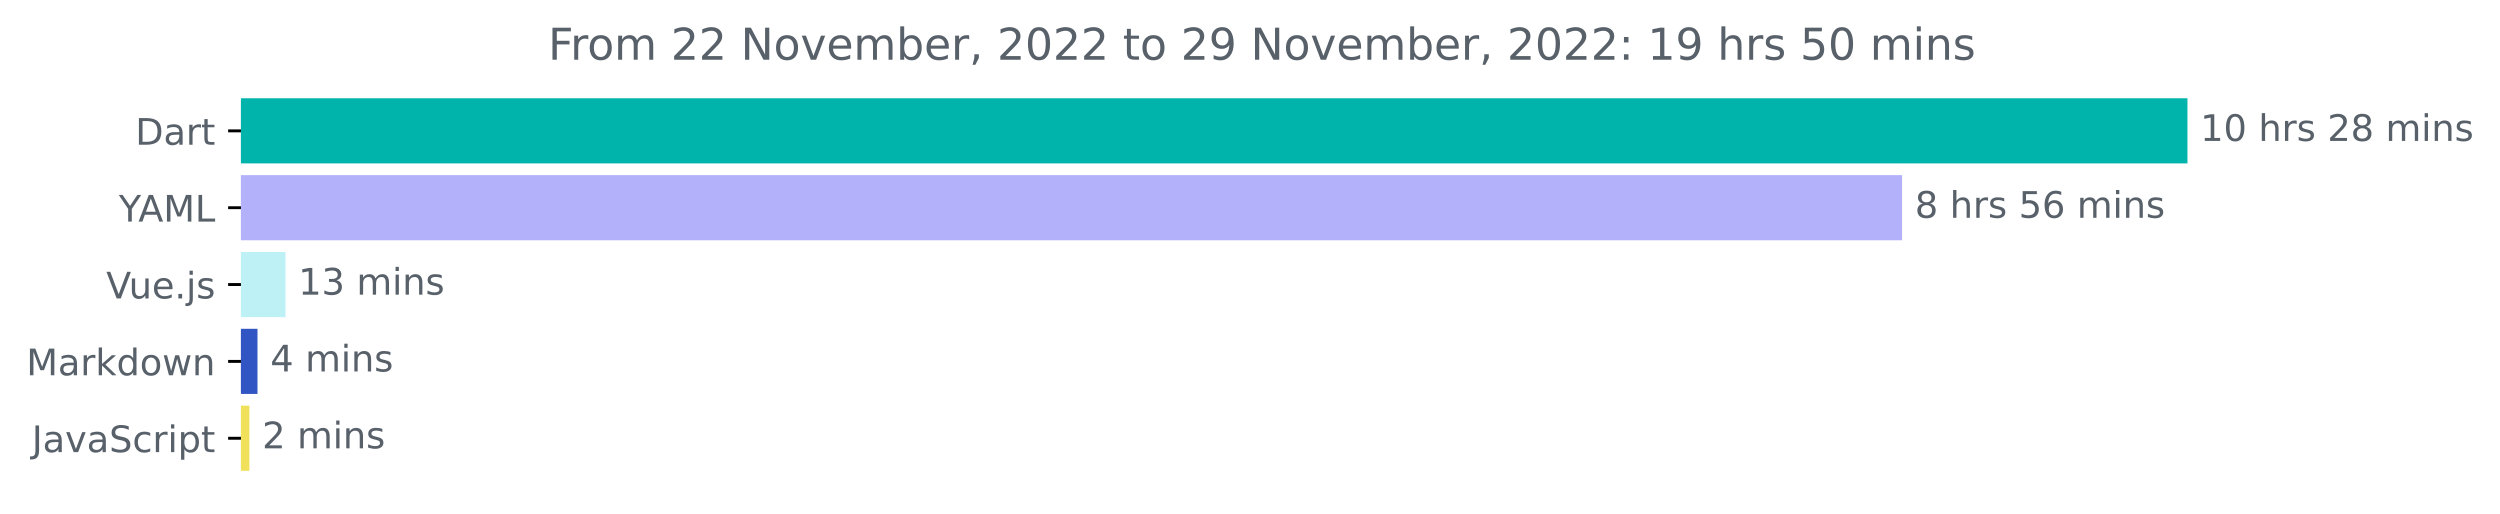
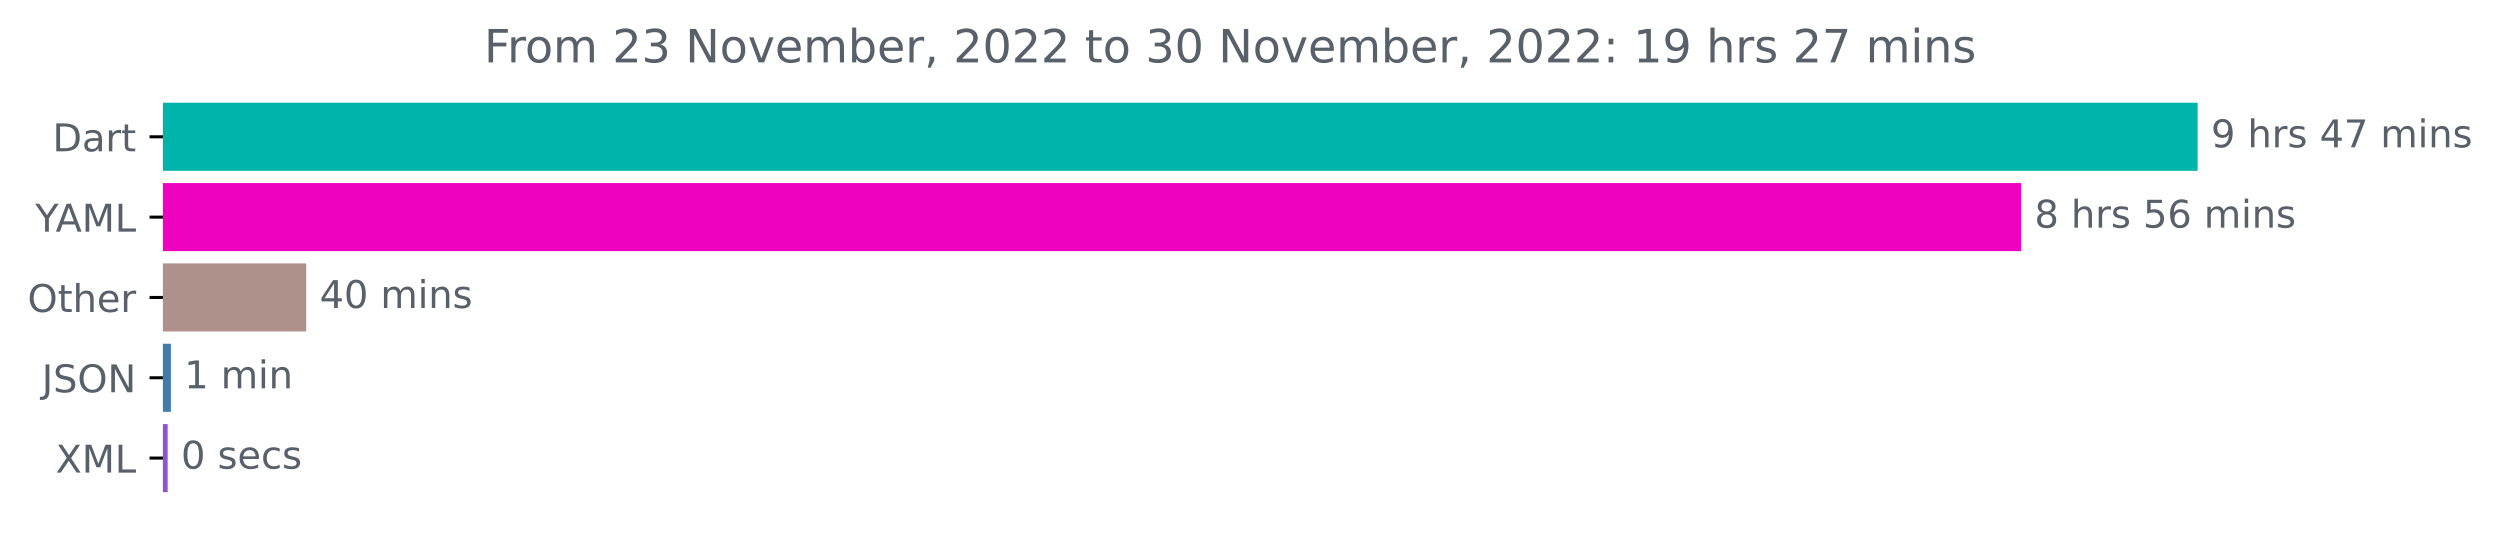
- <svg xmlns="http://www.w3.org/2000/svg" xmlns:xlink="http://www.w3.org/1999/xlink" width="683.177pt" height="140.398pt" viewBox="0 0 683.177 140.398" version="1.1">
+ <svg xmlns="http://www.w3.org/2000/svg" xmlns:xlink="http://www.w3.org/1999/xlink" width="653.568pt" height="140.398pt" viewBox="0 0 653.568 140.398" version="1.1">
  <defs>
    <style type="text/css">*{stroke-linejoin: round; stroke-linecap: butt}</style>
  </defs>
  <g id="figure_1">
    <g id="patch_1">
-       <path d="M 0 140.398  L 683.177 140.398  L 683.177 0  L 0 0  L 0 140.398  z " style="fill: none" />
+       <path d="M 0 140.398  L 653.568 140.398  L 653.568 0  L 0 0  L 0 140.398  z " style="fill: none" />
    </g>
    <g id="axes_1">
      <g id="patch_2">
-         <path d="M 65.841 27.358  L 597.269 27.358  L 597.269 44.158  L 65.841 44.158  z " clip-path="url(#p25f95cdb0e)" style="fill: #00b4ab; stroke: #00b4ab; stroke-linejoin: miter" />
+         <path d="M 42.594 27.358  L 574.022 27.358  L 574.022 44.158  L 42.594 44.158  z " clip-path="url(#p434195a15c)" style="fill: #00b4ab; stroke: #00b4ab; stroke-linejoin: miter" />
      </g>
      <g id="patch_3">
-         <path d="M 65.841 48.358  L 519.281 48.358  L 519.281 65.158  L 65.841 65.158  z " clip-path="url(#p25f95cdb0e)" style="fill: #b2b1fa; stroke: #b2b1fa; stroke-linejoin: miter" />
+         <path d="M 42.594 48.358  L 527.871 48.358  L 527.871 65.158  L 42.594 65.158  z " clip-path="url(#p434195a15c)" style="fill: #ef02bf; stroke: #ef02bf; stroke-linejoin: miter" />
      </g>
      <g id="patch_4">
-         <path d="M 65.841 69.358  L 77.514 69.358  L 77.514 86.158  L 65.841 86.158  z " clip-path="url(#p25f95cdb0e)" style="fill: #bdf1f6; stroke: #bdf1f6; stroke-linejoin: miter" />
+         <path d="M 42.594 69.358  L 79.557 69.358  L 79.557 86.158  L 42.594 86.158  z " clip-path="url(#p434195a15c)" style="fill: #ad918a; stroke: #ad918a; stroke-linejoin: miter" />
      </g>
      <g id="patch_5">
-         <path d="M 65.841 90.358  L 69.866 90.358  L 69.866 107.158  L 65.841 107.158  z " clip-path="url(#p25f95cdb0e)" style="fill: #3255c4; stroke: #3255c4; stroke-linejoin: miter" />
+         <path d="M 42.594 90.358  L 44.178 90.358  L 44.178 107.158  L 42.594 107.158  z " clip-path="url(#p434195a15c)" style="fill: #417cab; stroke: #417cab; stroke-linejoin: miter" />
      </g>
      <g id="patch_6">
-         <path d="M 65.841 111.358  L 67.652 111.358  L 67.652 128.158  L 65.841 128.158  z " clip-path="url(#p25f95cdb0e)" style="fill: #f1e05a; stroke: #f1e05a; stroke-linejoin: miter" />
+         <path d="M 42.594 111.358  L 43.333 111.358  L 43.333 128.158  L 42.594 128.158  z " clip-path="url(#p434195a15c)" style="fill: #8e53d4; stroke: #8e53d4; stroke-linejoin: miter" />
      </g>
      <g id="matplotlib.axis_1" />
      <g id="matplotlib.axis_2">
        <g id="ytick_1">
          <g id="line2d_1">
            <defs>
-               <path id="mb00e8ac17c" d="M 0 0  L -3.5 0  " style="stroke: #000000; stroke-width: 0.8" />
+               <path id="m806d856c7f" d="M 0 0  L -3.5 0  " style="stroke: #000000; stroke-width: 0.8" />
            </defs>
            <g>
-               <use xlink:href="#mb00e8ac17c" x="65.841" y="35.758" style="stroke: #000000; stroke-width: 0.8" />
+               <use xlink:href="#m806d856c7f" x="42.594" y="35.758" style="stroke: #000000; stroke-width: 0.8" />
            </g>
          </g>
          <g id="text_1">
-             <g style="fill: #586069" transform="translate(36.98125 39.55734)scale(0.1 -0.1)">
+             <g style="fill: #586069" transform="translate(13.73438 39.55734)scale(0.1 -0.1)">
              <defs>
                <path id="DejaVuSans-44" d="M 1259 4147  L 1259 519  L 2022 519  Q 2988 519 3436 956  Q 3884 1394 3884 2338  Q 3884 3275 3436 3711  Q 2988 4147 2022 4147  L 1259 4147  z M 628 4666  L 1925 4666  Q 3281 4666 3915 4102  Q 4550 3538 4550 2338  Q 4550 1131 3912 565  Q 3275 0 1925 0  L 628 0  L 628 4666  z " transform="scale(0.015625)" />
                <path id="DejaVuSans-61" d="M 2194 1759  Q 1497 1759 1228 1600  Q 959 1441 959 1056  Q 959 750 1161 570  Q 1363 391 1709 391  Q 2188 391 2477 730  Q 2766 1069 2766 1631  L 2766 1759  L 2194 1759  z M 3341 1997  L 3341 0  L 2766 0  L 2766 531  Q 2569 213 2275 61  Q 1981 -91 1556 -91  Q 1019 -91 701 211  Q 384 513 384 1019  Q 384 1609 779 1909  Q 1175 2209 1959 2209  L 2766 2209  L 2766 2266  Q 2766 2663 2505 2880  Q 2244 3097 1772 3097  Q 1472 3097 1187 3025  Q 903 2953 641 2809  L 641 3341  Q 956 3463 1253 3523  Q 1550 3584 1831 3584  Q 2591 3584 2966 3190  Q 3341 2797 3341 1997  z " transform="scale(0.015625)" />
                <path id="DejaVuSans-72" d="M 2631 2963  Q 2534 3019 2420 3045  Q 2306 3072 2169 3072  Q 1681 3072 1420 2755  Q 1159 2438 1159 1844  L 1159 0  L 581 0  L 581 3500  L 1159 3500  L 1159 2956  Q 1341 3275 1631 3429  Q 1922 3584 2338 3584  Q 2397 3584 2469 3576  Q 2541 3569 2628 3553  L 2631 2963  z " transform="scale(0.015625)" />
                <path id="DejaVuSans-74" d="M 1172 4494  L 1172 3500  L 2356 3500  L 2356 3053  L 1172 3053  L 1172 1153  Q 1172 725 1289 603  Q 1406 481 1766 481  L 2356 481  L 2356 0  L 1766 0  Q 1100 0 847 248  Q 594 497 594 1153  L 594 3053  L 172 3053  L 172 3500  L 594 3500  L 594 4494  L 1172 4494  z " transform="scale(0.015625)" />
              </defs>
              <use xlink:href="#DejaVuSans-44" />
              <use xlink:href="#DejaVuSans-61" x="77.002" />
              <use xlink:href="#DejaVuSans-72" x="138.281" />
              <use xlink:href="#DejaVuSans-74" x="179.395" />
            </g>
          </g>
        </g>
        <g id="ytick_2">
          <g id="line2d_2">
            <g>
-               <use xlink:href="#mb00e8ac17c" x="65.841" y="56.758" style="stroke: #000000; stroke-width: 0.8" />
+               <use xlink:href="#m806d856c7f" x="42.594" y="56.758" style="stroke: #000000; stroke-width: 0.8" />
            </g>
          </g>
          <g id="text_2">
-             <g style="fill: #586069" transform="translate(32.46719 60.55734)scale(0.1 -0.1)">
+             <g style="fill: #586069" transform="translate(9.220312 60.55734)scale(0.1 -0.1)">
              <defs>
                <path id="DejaVuSans-59" d="M -13 4666  L 666 4666  L 1959 2747  L 3244 4666  L 3922 4666  L 2272 2222  L 2272 0  L 1638 0  L 1638 2222  L -13 4666  z " transform="scale(0.015625)" />
                <path id="DejaVuSans-41" d="M 2188 4044  L 1331 1722  L 3047 1722  L 2188 4044  z M 1831 4666  L 2547 4666  L 4325 0  L 3669 0  L 3244 1197  L 1141 1197  L 716 0  L 50 0  L 1831 4666  z " transform="scale(0.015625)" />
                <path id="DejaVuSans-4d" d="M 628 4666  L 1569 4666  L 2759 1491  L 3956 4666  L 4897 4666  L 4897 0  L 4281 0  L 4281 4097  L 3078 897  L 2444 897  L 1241 4097  L 1241 0  L 628 0  L 628 4666  z " transform="scale(0.015625)" />
                <path id="DejaVuSans-4c" d="M 628 4666  L 1259 4666  L 1259 531  L 3531 531  L 3531 0  L 628 0  L 628 4666  z " transform="scale(0.015625)" />
              </defs>
              <use xlink:href="#DejaVuSans-59" />
              <use xlink:href="#DejaVuSans-41" x="53.334" />
              <use xlink:href="#DejaVuSans-4d" x="121.742" />
              <use xlink:href="#DejaVuSans-4c" x="208.021" />
            </g>
          </g>
        </g>
        <g id="ytick_3">
          <g id="line2d_3">
            <g>
-               <use xlink:href="#mb00e8ac17c" x="65.841" y="77.758" style="stroke: #000000; stroke-width: 0.8" />
+               <use xlink:href="#m806d856c7f" x="42.594" y="77.758" style="stroke: #000000; stroke-width: 0.8" />
            </g>
          </g>
          <g id="text_3">
-             <g style="fill: #586069" transform="translate(29.01875 81.55734)scale(0.1 -0.1)">
-               <defs>
-                 <path id="DejaVuSans-56" d="M 1831 0  L 50 4666  L 709 4666  L 2188 738  L 3669 4666  L 4325 4666  L 2547 0  L 1831 0  z " transform="scale(0.015625)" />
-                 <path id="DejaVuSans-75" d="M 544 1381  L 544 3500  L 1119 3500  L 1119 1403  Q 1119 906 1312 657  Q 1506 409 1894 409  Q 2359 409 2629 706  Q 2900 1003 2900 1516  L 2900 3500  L 3475 3500  L 3475 0  L 2900 0  L 2900 538  Q 2691 219 2414 64  Q 2138 -91 1772 -91  Q 1169 -91 856 284  Q 544 659 544 1381  z M 1991 3584  L 1991 3584  z " transform="scale(0.015625)" />
+             <g style="fill: #586069" transform="translate(7.2 81.55734)scale(0.1 -0.1)">
+               <defs>
+                 <path id="DejaVuSans-4f" d="M 2522 4238  Q 1834 4238 1429 3725  Q 1025 3213 1025 2328  Q 1025 1447 1429 934  Q 1834 422 2522 422  Q 3209 422 3611 934  Q 4013 1447 4013 2328  Q 4013 3213 3611 3725  Q 3209 4238 2522 4238  z M 2522 4750  Q 3503 4750 4090 4092  Q 4678 3434 4678 2328  Q 4678 1225 4090 567  Q 3503 -91 2522 -91  Q 1538 -91 948 565  Q 359 1222 359 2328  Q 359 3434 948 4092  Q 1538 4750 2522 4750  z " transform="scale(0.015625)" />
+                 <path id="DejaVuSans-68" d="M 3513 2113  L 3513 0  L 2938 0  L 2938 2094  Q 2938 2591 2744 2837  Q 2550 3084 2163 3084  Q 1697 3084 1428 2787  Q 1159 2491 1159 1978  L 1159 0  L 581 0  L 581 4863  L 1159 4863  L 1159 2956  Q 1366 3272 1645 3428  Q 1925 3584 2291 3584  Q 2894 3584 3203 3211  Q 3513 2838 3513 2113  z " transform="scale(0.015625)" />
                <path id="DejaVuSans-65" d="M 3597 1894  L 3597 1613  L 953 1613  Q 991 1019 1311 708  Q 1631 397 2203 397  Q 2534 397 2845 478  Q 3156 559 3463 722  L 3463 178  Q 3153 47 2828 -22  Q 2503 -91 2169 -91  Q 1331 -91 842 396  Q 353 884 353 1716  Q 353 2575 817 3079  Q 1281 3584 2069 3584  Q 2775 3584 3186 3129  Q 3597 2675 3597 1894  z M 3022 2063  Q 3016 2534 2758 2815  Q 2500 3097 2075 3097  Q 1594 3097 1305 2825  Q 1016 2553 972 2059  L 3022 2063  z " transform="scale(0.015625)" />
-                 <path id="DejaVuSans-2e" d="M 684 794  L 1344 794  L 1344 0  L 684 0  L 684 794  z " transform="scale(0.015625)" />
-                 <path id="DejaVuSans-6a" d="M 603 3500  L 1178 3500  L 1178 -63  Q 1178 -731 923 -1031  Q 669 -1331 103 -1331  L -116 -1331  L -116 -844  L 38 -844  Q 366 -844 484 -692  Q 603 -541 603 -63  L 603 3500  z M 603 4863  L 1178 4863  L 1178 4134  L 603 4134  L 603 4863  z " transform="scale(0.015625)" />
-                 <path id="DejaVuSans-73" d="M 2834 3397  L 2834 2853  Q 2591 2978 2328 3040  Q 2066 3103 1784 3103  Q 1356 3103 1142 2972  Q 928 2841 928 2578  Q 928 2378 1081 2264  Q 1234 2150 1697 2047  L 1894 2003  Q 2506 1872 2764 1633  Q 3022 1394 3022 966  Q 3022 478 2636 193  Q 2250 -91 1575 -91  Q 1294 -91 989 -36  Q 684 19 347 128  L 347 722  Q 666 556 975 473  Q 1284 391 1588 391  Q 1994 391 2212 530  Q 2431 669 2431 922  Q 2431 1156 2273 1281  Q 2116 1406 1581 1522  L 1381 1569  Q 847 1681 609 1914  Q 372 2147 372 2553  Q 372 3047 722 3315  Q 1072 3584 1716 3584  Q 2034 3584 2315 3537  Q 2597 3491 2834 3397  z " transform="scale(0.015625)" />
-               </defs>
-               <use xlink:href="#DejaVuSans-56" />
-               <use xlink:href="#DejaVuSans-75" x="61.658" />
-               <use xlink:href="#DejaVuSans-65" x="125.037" />
-               <use xlink:href="#DejaVuSans-2e" x="186.561" />
-               <use xlink:href="#DejaVuSans-6a" x="218.348" />
-               <use xlink:href="#DejaVuSans-73" x="246.131" />
+               </defs>
+               <use xlink:href="#DejaVuSans-4f" />
+               <use xlink:href="#DejaVuSans-74" x="78.711" />
+               <use xlink:href="#DejaVuSans-68" x="117.92" />
+               <use xlink:href="#DejaVuSans-65" x="181.299" />
+               <use xlink:href="#DejaVuSans-72" x="242.822" />
            </g>
          </g>
        </g>
        <g id="ytick_4">
          <g id="line2d_4">
            <g>
-               <use xlink:href="#mb00e8ac17c" x="65.841" y="98.758" style="stroke: #000000; stroke-width: 0.8" />
+               <use xlink:href="#m806d856c7f" x="42.594" y="98.758" style="stroke: #000000; stroke-width: 0.8" />
            </g>
          </g>
          <g id="text_4">
-             <g style="fill: #586069" transform="translate(7.2 102.5573)scale(0.1 -0.1)">
-               <defs>
-                 <path id="DejaVuSans-6b" d="M 581 4863  L 1159 4863  L 1159 1991  L 2875 3500  L 3609 3500  L 1753 1863  L 3688 0  L 2938 0  L 1159 1709  L 1159 0  L 581 0  L 581 4863  z " transform="scale(0.015625)" />
-                 <path id="DejaVuSans-64" d="M 2906 2969  L 2906 4863  L 3481 4863  L 3481 0  L 2906 0  L 2906 525  Q 2725 213 2448 61  Q 2172 -91 1784 -91  Q 1150 -91 751 415  Q 353 922 353 1747  Q 353 2572 751 3078  Q 1150 3584 1784 3584  Q 2172 3584 2448 3432  Q 2725 3281 2906 2969  z M 947 1747  Q 947 1113 1208 752  Q 1469 391 1925 391  Q 2381 391 2643 752  Q 2906 1113 2906 1747  Q 2906 2381 2643 2742  Q 2381 3103 1925 3103  Q 1469 3103 1208 2742  Q 947 2381 947 1747  z " transform="scale(0.015625)" />
-                 <path id="DejaVuSans-6f" d="M 1959 3097  Q 1497 3097 1228 2736  Q 959 2375 959 1747  Q 959 1119 1226 758  Q 1494 397 1959 397  Q 2419 397 2687 759  Q 2956 1122 2956 1747  Q 2956 2369 2687 2733  Q 2419 3097 1959 3097  z M 1959 3584  Q 2709 3584 3137 3096  Q 3566 2609 3566 1747  Q 3566 888 3137 398  Q 2709 -91 1959 -91  Q 1206 -91 779 398  Q 353 888 353 1747  Q 353 2609 779 3096  Q 1206 3584 1959 3584  z " transform="scale(0.015625)" />
-                 <path id="DejaVuSans-77" d="M 269 3500  L 844 3500  L 1563 769  L 2278 3500  L 2956 3500  L 3675 769  L 4391 3500  L 4966 3500  L 4050 0  L 3372 0  L 2619 2869  L 1863 0  L 1184 0  L 269 3500  z " transform="scale(0.015625)" />
-                 <path id="DejaVuSans-6e" d="M 3513 2113  L 3513 0  L 2938 0  L 2938 2094  Q 2938 2591 2744 2837  Q 2550 3084 2163 3084  Q 1697 3084 1428 2787  Q 1159 2491 1159 1978  L 1159 0  L 581 0  L 581 3500  L 1159 3500  L 1159 2956  Q 1366 3272 1645 3428  Q 1925 3584 2291 3584  Q 2894 3584 3203 3211  Q 3513 2838 3513 2113  z " transform="scale(0.015625)" />
-               </defs>
-               <use xlink:href="#DejaVuSans-4d" />
-               <use xlink:href="#DejaVuSans-61" x="86.279" />
-               <use xlink:href="#DejaVuSans-72" x="147.559" />
-               <use xlink:href="#DejaVuSans-6b" x="188.672" />
-               <use xlink:href="#DejaVuSans-64" x="246.582" />
-               <use xlink:href="#DejaVuSans-6f" x="310.059" />
-               <use xlink:href="#DejaVuSans-77" x="371.24" />
-               <use xlink:href="#DejaVuSans-6e" x="453.027" />
+             <g style="fill: #586069" transform="translate(10.94219 102.5573)scale(0.1 -0.1)">
+               <defs>
+                 <path id="DejaVuSans-4a" d="M 628 4666  L 1259 4666  L 1259 325  Q 1259 -519 939 -900  Q 619 -1281 -91 -1281  L -331 -1281  L -331 -750  L -134 -750  Q 284 -750 456 -515  Q 628 -281 628 325  L 628 4666  z " transform="scale(0.015625)" />
+                 <path id="DejaVuSans-53" d="M 3425 4513  L 3425 3897  Q 3066 4069 2747 4153  Q 2428 4238 2131 4238  Q 1616 4238 1336 4038  Q 1056 3838 1056 3469  Q 1056 3159 1242 3001  Q 1428 2844 1947 2747  L 2328 2669  Q 3034 2534 3370 2195  Q 3706 1856 3706 1288  Q 3706 609 3251 259  Q 2797 -91 1919 -91  Q 1588 -91 1214 -16  Q 841 59 441 206  L 441 856  Q 825 641 1194 531  Q 1563 422 1919 422  Q 2459 422 2753 634  Q 3047 847 3047 1241  Q 3047 1584 2836 1778  Q 2625 1972 2144 2069  L 1759 2144  Q 1053 2284 737 2584  Q 422 2884 422 3419  Q 422 4038 858 4394  Q 1294 4750 2059 4750  Q 2388 4750 2728 4690  Q 3069 4631 3425 4513  z " transform="scale(0.015625)" />
+                 <path id="DejaVuSans-4e" d="M 628 4666  L 1478 4666  L 3547 763  L 3547 4666  L 4159 4666  L 4159 0  L 3309 0  L 1241 3903  L 1241 0  L 628 0  L 628 4666  z " transform="scale(0.015625)" />
+               </defs>
+               <use xlink:href="#DejaVuSans-4a" />
+               <use xlink:href="#DejaVuSans-53" x="29.492" />
+               <use xlink:href="#DejaVuSans-4f" x="92.969" />
+               <use xlink:href="#DejaVuSans-4e" x="171.68" />
            </g>
          </g>
        </g>
        <g id="ytick_5">
          <g id="line2d_5">
            <g>
-               <use xlink:href="#mb00e8ac17c" x="65.841" y="119.758" style="stroke: #000000; stroke-width: 0.8" />
+               <use xlink:href="#m806d856c7f" x="42.594" y="119.758" style="stroke: #000000; stroke-width: 0.8" />
            </g>
          </g>
          <g id="text_5">
-             <g style="fill: #586069" transform="translate(8.710938 123.5573)scale(0.1 -0.1)">
-               <defs>
-                 <path id="DejaVuSans-4a" d="M 628 4666  L 1259 4666  L 1259 325  Q 1259 -519 939 -900  Q 619 -1281 -91 -1281  L -331 -1281  L -331 -750  L -134 -750  Q 284 -750 456 -515  Q 628 -281 628 325  L 628 4666  z " transform="scale(0.015625)" />
-                 <path id="DejaVuSans-76" d="M 191 3500  L 800 3500  L 1894 563  L 2988 3500  L 3597 3500  L 2284 0  L 1503 0  L 191 3500  z " transform="scale(0.015625)" />
-                 <path id="DejaVuSans-53" d="M 3425 4513  L 3425 3897  Q 3066 4069 2747 4153  Q 2428 4238 2131 4238  Q 1616 4238 1336 4038  Q 1056 3838 1056 3469  Q 1056 3159 1242 3001  Q 1428 2844 1947 2747  L 2328 2669  Q 3034 2534 3370 2195  Q 3706 1856 3706 1288  Q 3706 609 3251 259  Q 2797 -91 1919 -91  Q 1588 -91 1214 -16  Q 841 59 441 206  L 441 856  Q 825 641 1194 531  Q 1563 422 1919 422  Q 2459 422 2753 634  Q 3047 847 3047 1241  Q 3047 1584 2836 1778  Q 2625 1972 2144 2069  L 1759 2144  Q 1053 2284 737 2584  Q 422 2884 422 3419  Q 422 4038 858 4394  Q 1294 4750 2059 4750  Q 2388 4750 2728 4690  Q 3069 4631 3425 4513  z " transform="scale(0.015625)" />
-                 <path id="DejaVuSans-63" d="M 3122 3366  L 3122 2828  Q 2878 2963 2633 3030  Q 2388 3097 2138 3097  Q 1578 3097 1268 2742  Q 959 2388 959 1747  Q 959 1106 1268 751  Q 1578 397 2138 397  Q 2388 397 2633 464  Q 2878 531 3122 666  L 3122 134  Q 2881 22 2623 -34  Q 2366 -91 2075 -91  Q 1284 -91 818 406  Q 353 903 353 1747  Q 353 2603 823 3093  Q 1294 3584 2113 3584  Q 2378 3584 2631 3529  Q 2884 3475 3122 3366  z " transform="scale(0.015625)" />
-                 <path id="DejaVuSans-69" d="M 603 3500  L 1178 3500  L 1178 0  L 603 0  L 603 3500  z M 603 4863  L 1178 4863  L 1178 4134  L 603 4134  L 603 4863  z " transform="scale(0.015625)" />
-                 <path id="DejaVuSans-70" d="M 1159 525  L 1159 -1331  L 581 -1331  L 581 3500  L 1159 3500  L 1159 2969  Q 1341 3281 1617 3432  Q 1894 3584 2278 3584  Q 2916 3584 3314 3078  Q 3713 2572 3713 1747  Q 3713 922 3314 415  Q 2916 -91 2278 -91  Q 1894 -91 1617 61  Q 1341 213 1159 525  z M 3116 1747  Q 3116 2381 2855 2742  Q 2594 3103 2138 3103  Q 1681 3103 1420 2742  Q 1159 2381 1159 1747  Q 1159 1113 1420 752  Q 1681 391 2138 391  Q 2594 391 2855 752  Q 3116 1113 3116 1747  z " transform="scale(0.015625)" />
-               </defs>
-               <use xlink:href="#DejaVuSans-4a" />
-               <use xlink:href="#DejaVuSans-61" x="29.492" />
-               <use xlink:href="#DejaVuSans-76" x="90.771" />
-               <use xlink:href="#DejaVuSans-61" x="149.951" />
-               <use xlink:href="#DejaVuSans-53" x="211.23" />
-               <use xlink:href="#DejaVuSans-63" x="274.707" />
-               <use xlink:href="#DejaVuSans-72" x="329.688" />
-               <use xlink:href="#DejaVuSans-69" x="370.801" />
-               <use xlink:href="#DejaVuSans-70" x="398.584" />
-               <use xlink:href="#DejaVuSans-74" x="462.061" />
+             <g style="fill: #586069" transform="translate(14.54375 123.5573)scale(0.1 -0.1)">
+               <defs>
+                 <path id="DejaVuSans-58" d="M 403 4666  L 1081 4666  L 2241 2931  L 3406 4666  L 4084 4666  L 2584 2425  L 4184 0  L 3506 0  L 2194 1984  L 872 0  L 191 0  L 1856 2491  L 403 4666  z " transform="scale(0.015625)" />
+               </defs>
+               <use xlink:href="#DejaVuSans-58" />
+               <use xlink:href="#DejaVuSans-4d" x="68.506" />
+               <use xlink:href="#DejaVuSans-4c" x="154.785" />
            </g>
          </g>
        </g>
      </g>
      <g id="text_6">
-         <g style="fill: #586069" transform="translate(601.2692 38.5175)scale(0.1 -0.1)">
-           <defs>
-             <path id="DejaVuSans-31" d="M 794 531  L 1825 531  L 1825 4091  L 703 3866  L 703 4441  L 1819 4666  L 2450 4666  L 2450 531  L 3481 531  L 3481 0  L 794 0  L 794 531  z " transform="scale(0.015625)" />
-             <path id="DejaVuSans-30" d="M 2034 4250  Q 1547 4250 1301 3770  Q 1056 3291 1056 2328  Q 1056 1369 1301 889  Q 1547 409 2034 409  Q 2525 409 2770 889  Q 3016 1369 3016 2328  Q 3016 3291 2770 3770  Q 2525 4250 2034 4250  z M 2034 4750  Q 2819 4750 3233 4129  Q 3647 3509 3647 2328  Q 3647 1150 3233 529  Q 2819 -91 2034 -91  Q 1250 -91 836 529  Q 422 1150 422 2328  Q 422 3509 836 4129  Q 1250 4750 2034 4750  z " transform="scale(0.015625)" />
+         <g style="fill: #586069" transform="translate(578.0223 38.5175)scale(0.1 -0.1)">
+           <defs>
+             <path id="DejaVuSans-39" d="M 703 97  L 703 672  Q 941 559 1184 500  Q 1428 441 1663 441  Q 2288 441 2617 861  Q 2947 1281 2994 2138  Q 2813 1869 2534 1725  Q 2256 1581 1919 1581  Q 1219 1581 811 2004  Q 403 2428 403 3163  Q 403 3881 828 4315  Q 1253 4750 1959 4750  Q 2769 4750 3195 4129  Q 3622 3509 3622 2328  Q 3622 1225 3098 567  Q 2575 -91 1691 -91  Q 1453 -91 1209 -44  Q 966 3 703 97  z M 1959 2075  Q 2384 2075 2632 2365  Q 2881 2656 2881 3163  Q 2881 3666 2632 3958  Q 2384 4250 1959 4250  Q 1534 4250 1286 3958  Q 1038 3666 1038 3163  Q 1038 2656 1286 2365  Q 1534 2075 1959 2075  z " transform="scale(0.015625)" />
            <path id="DejaVuSans-20" transform="scale(0.015625)" />
-             <path id="DejaVuSans-68" d="M 3513 2113  L 3513 0  L 2938 0  L 2938 2094  Q 2938 2591 2744 2837  Q 2550 3084 2163 3084  Q 1697 3084 1428 2787  Q 1159 2491 1159 1978  L 1159 0  L 581 0  L 581 4863  L 1159 4863  L 1159 2956  Q 1366 3272 1645 3428  Q 1925 3584 2291 3584  Q 2894 3584 3203 3211  Q 3513 2838 3513 2113  z " transform="scale(0.015625)" />
-             <path id="DejaVuSans-32" d="M 1228 531  L 3431 531  L 3431 0  L 469 0  L 469 531  Q 828 903 1448 1529  Q 2069 2156 2228 2338  Q 2531 2678 2651 2914  Q 2772 3150 2772 3378  Q 2772 3750 2511 3984  Q 2250 4219 1831 4219  Q 1534 4219 1204 4116  Q 875 4013 500 3803  L 500 4441  Q 881 4594 1212 4672  Q 1544 4750 1819 4750  Q 2544 4750 2975 4387  Q 3406 4025 3406 3419  Q 3406 3131 3298 2873  Q 3191 2616 2906 2266  Q 2828 2175 2409 1742  Q 1991 1309 1228 531  z " transform="scale(0.015625)" />
+             <path id="DejaVuSans-73" d="M 2834 3397  L 2834 2853  Q 2591 2978 2328 3040  Q 2066 3103 1784 3103  Q 1356 3103 1142 2972  Q 928 2841 928 2578  Q 928 2378 1081 2264  Q 1234 2150 1697 2047  L 1894 2003  Q 2506 1872 2764 1633  Q 3022 1394 3022 966  Q 3022 478 2636 193  Q 2250 -91 1575 -91  Q 1294 -91 989 -36  Q 684 19 347 128  L 347 722  Q 666 556 975 473  Q 1284 391 1588 391  Q 1994 391 2212 530  Q 2431 669 2431 922  Q 2431 1156 2273 1281  Q 2116 1406 1581 1522  L 1381 1569  Q 847 1681 609 1914  Q 372 2147 372 2553  Q 372 3047 722 3315  Q 1072 3584 1716 3584  Q 2034 3584 2315 3537  Q 2597 3491 2834 3397  z " transform="scale(0.015625)" />
+             <path id="DejaVuSans-34" d="M 2419 4116  L 825 1625  L 2419 1625  L 2419 4116  z M 2253 4666  L 3047 4666  L 3047 1625  L 3713 1625  L 3713 1100  L 3047 1100  L 3047 0  L 2419 0  L 2419 1100  L 313 1100  L 313 1709  L 2253 4666  z " transform="scale(0.015625)" />
+             <path id="DejaVuSans-37" d="M 525 4666  L 3525 4666  L 3525 4397  L 1831 0  L 1172 0  L 2766 4134  L 525 4134  L 525 4666  z " transform="scale(0.015625)" />
+             <path id="DejaVuSans-6d" d="M 3328 2828  Q 3544 3216 3844 3400  Q 4144 3584 4550 3584  Q 5097 3584 5394 3201  Q 5691 2819 5691 2113  L 5691 0  L 5113 0  L 5113 2094  Q 5113 2597 4934 2840  Q 4756 3084 4391 3084  Q 3944 3084 3684 2787  Q 3425 2491 3425 1978  L 3425 0  L 2847 0  L 2847 2094  Q 2847 2600 2669 2842  Q 2491 3084 2119 3084  Q 1678 3084 1418 2786  Q 1159 2488 1159 1978  L 1159 0  L 581 0  L 581 3500  L 1159 3500  L 1159 2956  Q 1356 3278 1631 3431  Q 1906 3584 2284 3584  Q 2666 3584 2933 3390  Q 3200 3197 3328 2828  z " transform="scale(0.015625)" />
+             <path id="DejaVuSans-69" d="M 603 3500  L 1178 3500  L 1178 0  L 603 0  L 603 3500  z M 603 4863  L 1178 4863  L 1178 4134  L 603 4134  L 603 4863  z " transform="scale(0.015625)" />
+             <path id="DejaVuSans-6e" d="M 3513 2113  L 3513 0  L 2938 0  L 2938 2094  Q 2938 2591 2744 2837  Q 2550 3084 2163 3084  Q 1697 3084 1428 2787  Q 1159 2491 1159 1978  L 1159 0  L 581 0  L 581 3500  L 1159 3500  L 1159 2956  Q 1366 3272 1645 3428  Q 1925 3584 2291 3584  Q 2894 3584 3203 3211  Q 3513 2838 3513 2113  z " transform="scale(0.015625)" />
+           </defs>
+           <use xlink:href="#DejaVuSans-39" />
+           <use xlink:href="#DejaVuSans-20" x="63.623" />
+           <use xlink:href="#DejaVuSans-68" x="95.41" />
+           <use xlink:href="#DejaVuSans-72" x="158.789" />
+           <use xlink:href="#DejaVuSans-73" x="199.902" />
+           <use xlink:href="#DejaVuSans-20" x="252.002" />
+           <use xlink:href="#DejaVuSans-34" x="283.789" />
+           <use xlink:href="#DejaVuSans-37" x="347.412" />
+           <use xlink:href="#DejaVuSans-20" x="411.035" />
+           <use xlink:href="#DejaVuSans-6d" x="442.822" />
+           <use xlink:href="#DejaVuSans-69" x="540.234" />
+           <use xlink:href="#DejaVuSans-6e" x="568.018" />
+           <use xlink:href="#DejaVuSans-73" x="631.396" />
+         </g>
+       </g>
+       <g id="text_7">
+         <g style="fill: #586069" transform="translate(531.8708 59.5175)scale(0.1 -0.1)">
+           <defs>
            <path id="DejaVuSans-38" d="M 2034 2216  Q 1584 2216 1326 1975  Q 1069 1734 1069 1313  Q 1069 891 1326 650  Q 1584 409 2034 409  Q 2484 409 2743 651  Q 3003 894 3003 1313  Q 3003 1734 2745 1975  Q 2488 2216 2034 2216  z M 1403 2484  Q 997 2584 770 2862  Q 544 3141 544 3541  Q 544 4100 942 4425  Q 1341 4750 2034 4750  Q 2731 4750 3128 4425  Q 3525 4100 3525 3541  Q 3525 3141 3298 2862  Q 3072 2584 2669 2484  Q 3125 2378 3379 2068  Q 3634 1759 3634 1313  Q 3634 634 3220 271  Q 2806 -91 2034 -91  Q 1263 -91 848 271  Q 434 634 434 1313  Q 434 1759 690 2068  Q 947 2378 1403 2484  z M 1172 3481  Q 1172 3119 1398 2916  Q 1625 2713 2034 2713  Q 2441 2713 2670 2916  Q 2900 3119 2900 3481  Q 2900 3844 2670 4047  Q 2441 4250 2034 4250  Q 1625 4250 1398 4047  Q 1172 3844 1172 3481  z " transform="scale(0.015625)" />
-             <path id="DejaVuSans-6d" d="M 3328 2828  Q 3544 3216 3844 3400  Q 4144 3584 4550 3584  Q 5097 3584 5394 3201  Q 5691 2819 5691 2113  L 5691 0  L 5113 0  L 5113 2094  Q 5113 2597 4934 2840  Q 4756 3084 4391 3084  Q 3944 3084 3684 2787  Q 3425 2491 3425 1978  L 3425 0  L 2847 0  L 2847 2094  Q 2847 2600 2669 2842  Q 2491 3084 2119 3084  Q 1678 3084 1418 2786  Q 1159 2488 1159 1978  L 1159 0  L 581 0  L 581 3500  L 1159 3500  L 1159 2956  Q 1356 3278 1631 3431  Q 1906 3584 2284 3584  Q 2666 3584 2933 3390  Q 3200 3197 3328 2828  z " transform="scale(0.015625)" />
-           </defs>
-           <use xlink:href="#DejaVuSans-31" />
-           <use xlink:href="#DejaVuSans-30" x="63.623" />
-           <use xlink:href="#DejaVuSans-20" x="127.246" />
-           <use xlink:href="#DejaVuSans-68" x="159.033" />
-           <use xlink:href="#DejaVuSans-72" x="222.412" />
-           <use xlink:href="#DejaVuSans-73" x="263.525" />
-           <use xlink:href="#DejaVuSans-20" x="315.625" />
-           <use xlink:href="#DejaVuSans-32" x="347.412" />
-           <use xlink:href="#DejaVuSans-38" x="411.035" />
-           <use xlink:href="#DejaVuSans-20" x="474.658" />
-           <use xlink:href="#DejaVuSans-6d" x="506.445" />
-           <use xlink:href="#DejaVuSans-69" x="603.857" />
-           <use xlink:href="#DejaVuSans-6e" x="631.641" />
-           <use xlink:href="#DejaVuSans-73" x="695.02" />
-         </g>
-       </g>
-       <g id="text_7">
-         <g style="fill: #586069" transform="translate(523.2807 59.5175)scale(0.1 -0.1)">
-           <defs>
            <path id="DejaVuSans-35" d="M 691 4666  L 3169 4666  L 3169 4134  L 1269 4134  L 1269 2991  Q 1406 3038 1543 3061  Q 1681 3084 1819 3084  Q 2600 3084 3056 2656  Q 3513 2228 3513 1497  Q 3513 744 3044 326  Q 2575 -91 1722 -91  Q 1428 -91 1123 -41  Q 819 9 494 109  L 494 744  Q 775 591 1075 516  Q 1375 441 1709 441  Q 2250 441 2565 725  Q 2881 1009 2881 1497  Q 2881 1984 2565 2268  Q 2250 2553 1709 2553  Q 1456 2553 1204 2497  Q 953 2441 691 2322  L 691 4666  z " transform="scale(0.015625)" />
            <path id="DejaVuSans-36" d="M 2113 2584  Q 1688 2584 1439 2293  Q 1191 2003 1191 1497  Q 1191 994 1439 701  Q 1688 409 2113 409  Q 2538 409 2786 701  Q 3034 994 3034 1497  Q 3034 2003 2786 2293  Q 2538 2584 2113 2584  z M 3366 4563  L 3366 3988  Q 3128 4100 2886 4159  Q 2644 4219 2406 4219  Q 1781 4219 1451 3797  Q 1122 3375 1075 2522  Q 1259 2794 1537 2939  Q 1816 3084 2150 3084  Q 2853 3084 3261 2657  Q 3669 2231 3669 1497  Q 3669 778 3244 343  Q 2819 -91 2113 -91  Q 1303 -91 875 529  Q 447 1150 447 2328  Q 447 3434 972 4092  Q 1497 4750 2381 4750  Q 2619 4750 2861 4703  Q 3103 4656 3366 4563  z " transform="scale(0.015625)" />
          </defs>
          <use xlink:href="#DejaVuSans-38" />
          <use xlink:href="#DejaVuSans-20" x="63.623" />
          <use xlink:href="#DejaVuSans-68" x="95.41" />
          <use xlink:href="#DejaVuSans-72" x="158.789" />
          <use xlink:href="#DejaVuSans-73" x="199.902" />
          <use xlink:href="#DejaVuSans-20" x="252.002" />
          <use xlink:href="#DejaVuSans-35" x="283.789" />
          <use xlink:href="#DejaVuSans-36" x="347.412" />
          <use xlink:href="#DejaVuSans-20" x="411.035" />
          <use xlink:href="#DejaVuSans-6d" x="442.822" />
          <use xlink:href="#DejaVuSans-69" x="540.234" />
          <use xlink:href="#DejaVuSans-6e" x="568.018" />
          <use xlink:href="#DejaVuSans-73" x="631.396" />
        </g>
      </g>
      <g id="text_8">
-         <g style="fill: #586069" transform="translate(81.51374 80.5175)scale(0.1 -0.1)">
-           <defs>
-             <path id="DejaVuSans-33" d="M 2597 2516  Q 3050 2419 3304 2112  Q 3559 1806 3559 1356  Q 3559 666 3084 287  Q 2609 -91 1734 -91  Q 1441 -91 1130 -33  Q 819 25 488 141  L 488 750  Q 750 597 1062 519  Q 1375 441 1716 441  Q 2309 441 2620 675  Q 2931 909 2931 1356  Q 2931 1769 2642 2001  Q 2353 2234 1838 2234  L 1294 2234  L 1294 2753  L 1863 2753  Q 2328 2753 2575 2939  Q 2822 3125 2822 3475  Q 2822 3834 2567 4026  Q 2313 4219 1838 4219  Q 1578 4219 1281 4162  Q 984 4106 628 3988  L 628 4550  Q 988 4650 1302 4700  Q 1616 4750 1894 4750  Q 2613 4750 3031 4423  Q 3450 4097 3450 3541  Q 3450 3153 3228 2886  Q 3006 2619 2597 2516  z " transform="scale(0.015625)" />
-           </defs>
-           <use xlink:href="#DejaVuSans-31" />
-           <use xlink:href="#DejaVuSans-33" x="63.623" />
+         <g style="fill: #586069" transform="translate(83.55718 80.5175)scale(0.1 -0.1)">
+           <defs>
+             <path id="DejaVuSans-30" d="M 2034 4250  Q 1547 4250 1301 3770  Q 1056 3291 1056 2328  Q 1056 1369 1301 889  Q 1547 409 2034 409  Q 2525 409 2770 889  Q 3016 1369 3016 2328  Q 3016 3291 2770 3770  Q 2525 4250 2034 4250  z M 2034 4750  Q 2819 4750 3233 4129  Q 3647 3509 3647 2328  Q 3647 1150 3233 529  Q 2819 -91 2034 -91  Q 1250 -91 836 529  Q 422 1150 422 2328  Q 422 3509 836 4129  Q 1250 4750 2034 4750  z " transform="scale(0.015625)" />
+           </defs>
+           <use xlink:href="#DejaVuSans-34" />
+           <use xlink:href="#DejaVuSans-30" x="63.623" />
          <use xlink:href="#DejaVuSans-20" x="127.246" />
          <use xlink:href="#DejaVuSans-6d" x="159.033" />
          <use xlink:href="#DejaVuSans-69" x="256.445" />
          <use xlink:href="#DejaVuSans-6e" x="284.229" />
          <use xlink:href="#DejaVuSans-73" x="347.607" />
        </g>
      </g>
      <g id="text_9">
-         <g style="fill: #586069" transform="translate(73.86584 101.5175)scale(0.1 -0.1)">
-           <defs>
-             <path id="DejaVuSans-34" d="M 2419 4116  L 825 1625  L 2419 1625  L 2419 4116  z M 2253 4666  L 3047 4666  L 3047 1625  L 3713 1625  L 3713 1100  L 3047 1100  L 3047 0  L 2419 0  L 2419 1100  L 313 1100  L 313 1709  L 2253 4666  z " transform="scale(0.015625)" />
-           </defs>
-           <use xlink:href="#DejaVuSans-34" />
+         <g style="fill: #586069" transform="translate(48.1779 101.5175)scale(0.1 -0.1)">
+           <defs>
+             <path id="DejaVuSans-31" d="M 794 531  L 1825 531  L 1825 4091  L 703 3866  L 703 4441  L 1819 4666  L 2450 4666  L 2450 531  L 3481 531  L 3481 0  L 794 0  L 794 531  z " transform="scale(0.015625)" />
+           </defs>
+           <use xlink:href="#DejaVuSans-31" />
          <use xlink:href="#DejaVuSans-20" x="63.623" />
          <use xlink:href="#DejaVuSans-6d" x="95.41" />
          <use xlink:href="#DejaVuSans-69" x="192.822" />
          <use xlink:href="#DejaVuSans-6e" x="220.605" />
-           <use xlink:href="#DejaVuSans-73" x="283.984" />
        </g>
      </g>
      <g id="text_10">
-         <g style="fill: #586069" transform="translate(71.65197 122.5175)scale(0.1 -0.1)">
-           <use xlink:href="#DejaVuSans-32" />
-           <use xlink:href="#DejaVuSans-20" x="63.623" />
-           <use xlink:href="#DejaVuSans-6d" x="95.41" />
-           <use xlink:href="#DejaVuSans-69" x="192.822" />
-           <use xlink:href="#DejaVuSans-6e" x="220.605" />
-           <use xlink:href="#DejaVuSans-73" x="283.984" />
+         <g style="fill: #586069" transform="translate(47.33302 122.5175)scale(0.1 -0.1)">
+           <defs>
+             <path id="DejaVuSans-63" d="M 3122 3366  L 3122 2828  Q 2878 2963 2633 3030  Q 2388 3097 2138 3097  Q 1578 3097 1268 2742  Q 959 2388 959 1747  Q 959 1106 1268 751  Q 1578 397 2138 397  Q 2388 397 2633 464  Q 2878 531 3122 666  L 3122 134  Q 2881 22 2623 -34  Q 2366 -91 2075 -91  Q 1284 -91 818 406  Q 353 903 353 1747  Q 353 2603 823 3093  Q 1294 3584 2113 3584  Q 2378 3584 2631 3529  Q 2884 3475 3122 3366  z " transform="scale(0.015625)" />
+           </defs>
+           <use xlink:href="#DejaVuSans-30" />
+           <use xlink:href="#DejaVuSans-20" x="63.623" />
+           <use xlink:href="#DejaVuSans-73" x="95.41" />
+           <use xlink:href="#DejaVuSans-65" x="147.51" />
+           <use xlink:href="#DejaVuSans-63" x="209.033" />
+           <use xlink:href="#DejaVuSans-73" x="264.014" />
        </g>
      </g>
      <g id="text_11">
-         <g style="fill: #586069" transform="translate(149.7994 16.31812)scale(0.12 -0.12)">
+         <g style="fill: #586069" transform="translate(126.5525 16.31812)scale(0.12 -0.12)">
          <defs>
            <path id="DejaVuSans-46" d="M 628 4666  L 3309 4666  L 3309 4134  L 1259 4134  L 1259 2759  L 3109 2759  L 3109 2228  L 1259 2228  L 1259 0  L 628 0  L 628 4666  z " transform="scale(0.015625)" />
-             <path id="DejaVuSans-4e" d="M 628 4666  L 1478 4666  L 3547 763  L 3547 4666  L 4159 4666  L 4159 0  L 3309 0  L 1241 3903  L 1241 0  L 628 0  L 628 4666  z " transform="scale(0.015625)" />
+             <path id="DejaVuSans-6f" d="M 1959 3097  Q 1497 3097 1228 2736  Q 959 2375 959 1747  Q 959 1119 1226 758  Q 1494 397 1959 397  Q 2419 397 2687 759  Q 2956 1122 2956 1747  Q 2956 2369 2687 2733  Q 2419 3097 1959 3097  z M 1959 3584  Q 2709 3584 3137 3096  Q 3566 2609 3566 1747  Q 3566 888 3137 398  Q 2709 -91 1959 -91  Q 1206 -91 779 398  Q 353 888 353 1747  Q 353 2609 779 3096  Q 1206 3584 1959 3584  z " transform="scale(0.015625)" />
+             <path id="DejaVuSans-32" d="M 1228 531  L 3431 531  L 3431 0  L 469 0  L 469 531  Q 828 903 1448 1529  Q 2069 2156 2228 2338  Q 2531 2678 2651 2914  Q 2772 3150 2772 3378  Q 2772 3750 2511 3984  Q 2250 4219 1831 4219  Q 1534 4219 1204 4116  Q 875 4013 500 3803  L 500 4441  Q 881 4594 1212 4672  Q 1544 4750 1819 4750  Q 2544 4750 2975 4387  Q 3406 4025 3406 3419  Q 3406 3131 3298 2873  Q 3191 2616 2906 2266  Q 2828 2175 2409 1742  Q 1991 1309 1228 531  z " transform="scale(0.015625)" />
+             <path id="DejaVuSans-33" d="M 2597 2516  Q 3050 2419 3304 2112  Q 3559 1806 3559 1356  Q 3559 666 3084 287  Q 2609 -91 1734 -91  Q 1441 -91 1130 -33  Q 819 25 488 141  L 488 750  Q 750 597 1062 519  Q 1375 441 1716 441  Q 2309 441 2620 675  Q 2931 909 2931 1356  Q 2931 1769 2642 2001  Q 2353 2234 1838 2234  L 1294 2234  L 1294 2753  L 1863 2753  Q 2328 2753 2575 2939  Q 2822 3125 2822 3475  Q 2822 3834 2567 4026  Q 2313 4219 1838 4219  Q 1578 4219 1281 4162  Q 984 4106 628 3988  L 628 4550  Q 988 4650 1302 4700  Q 1616 4750 1894 4750  Q 2613 4750 3031 4423  Q 3450 4097 3450 3541  Q 3450 3153 3228 2886  Q 3006 2619 2597 2516  z " transform="scale(0.015625)" />
+             <path id="DejaVuSans-76" d="M 191 3500  L 800 3500  L 1894 563  L 2988 3500  L 3597 3500  L 2284 0  L 1503 0  L 191 3500  z " transform="scale(0.015625)" />
            <path id="DejaVuSans-62" d="M 3116 1747  Q 3116 2381 2855 2742  Q 2594 3103 2138 3103  Q 1681 3103 1420 2742  Q 1159 2381 1159 1747  Q 1159 1113 1420 752  Q 1681 391 2138 391  Q 2594 391 2855 752  Q 3116 1113 3116 1747  z M 1159 2969  Q 1341 3281 1617 3432  Q 1894 3584 2278 3584  Q 2916 3584 3314 3078  Q 3713 2572 3713 1747  Q 3713 922 3314 415  Q 2916 -91 2278 -91  Q 1894 -91 1617 61  Q 1341 213 1159 525  L 1159 0  L 581 0  L 581 4863  L 1159 4863  L 1159 2969  z " transform="scale(0.015625)" />
            <path id="DejaVuSans-2c" d="M 750 794  L 1409 794  L 1409 256  L 897 -744  L 494 -744  L 750 256  L 750 794  z " transform="scale(0.015625)" />
-             <path id="DejaVuSans-39" d="M 703 97  L 703 672  Q 941 559 1184 500  Q 1428 441 1663 441  Q 2288 441 2617 861  Q 2947 1281 2994 2138  Q 2813 1869 2534 1725  Q 2256 1581 1919 1581  Q 1219 1581 811 2004  Q 403 2428 403 3163  Q 403 3881 828 4315  Q 1253 4750 1959 4750  Q 2769 4750 3195 4129  Q 3622 3509 3622 2328  Q 3622 1225 3098 567  Q 2575 -91 1691 -91  Q 1453 -91 1209 -44  Q 966 3 703 97  z M 1959 2075  Q 2384 2075 2632 2365  Q 2881 2656 2881 3163  Q 2881 3666 2632 3958  Q 2384 4250 1959 4250  Q 1534 4250 1286 3958  Q 1038 3666 1038 3163  Q 1038 2656 1286 2365  Q 1534 2075 1959 2075  z " transform="scale(0.015625)" />
            <path id="DejaVuSans-3a" d="M 750 794  L 1409 794  L 1409 0  L 750 0  L 750 794  z M 750 3309  L 1409 3309  L 1409 2516  L 750 2516  L 750 3309  z " transform="scale(0.015625)" />
          </defs>
          <use xlink:href="#DejaVuSans-46" />
          <use xlink:href="#DejaVuSans-72" x="50.27" />
          <use xlink:href="#DejaVuSans-6f" x="89.133" />
          <use xlink:href="#DejaVuSans-6d" x="150.314" />
          <use xlink:href="#DejaVuSans-20" x="247.727" />
          <use xlink:href="#DejaVuSans-32" x="279.514" />
-           <use xlink:href="#DejaVuSans-32" x="343.137" />
+           <use xlink:href="#DejaVuSans-33" x="343.137" />
          <use xlink:href="#DejaVuSans-20" x="406.76" />
          <use xlink:href="#DejaVuSans-4e" x="438.547" />
          <use xlink:href="#DejaVuSans-6f" x="513.352" />
          <use xlink:href="#DejaVuSans-76" x="574.533" />
          <use xlink:href="#DejaVuSans-65" x="633.713" />
          <use xlink:href="#DejaVuSans-6d" x="695.236" />
          <use xlink:href="#DejaVuSans-62" x="792.648" />
          <use xlink:href="#DejaVuSans-65" x="856.125" />
          <use xlink:href="#DejaVuSans-72" x="917.648" />
          <use xlink:href="#DejaVuSans-2c" x="958.762" />
          <use xlink:href="#DejaVuSans-20" x="990.549" />
          <use xlink:href="#DejaVuSans-32" x="1022.336" />
          <use xlink:href="#DejaVuSans-30" x="1085.959" />
          <use xlink:href="#DejaVuSans-32" x="1149.582" />
          <use xlink:href="#DejaVuSans-32" x="1213.205" />
          <use xlink:href="#DejaVuSans-20" x="1276.828" />
          <use xlink:href="#DejaVuSans-74" x="1308.615" />
          <use xlink:href="#DejaVuSans-6f" x="1347.824" />
          <use xlink:href="#DejaVuSans-20" x="1409.006" />
-           <use xlink:href="#DejaVuSans-32" x="1440.793" />
-           <use xlink:href="#DejaVuSans-39" x="1504.416" />
+           <use xlink:href="#DejaVuSans-33" x="1440.793" />
+           <use xlink:href="#DejaVuSans-30" x="1504.416" />
          <use xlink:href="#DejaVuSans-20" x="1568.039" />
          <use xlink:href="#DejaVuSans-4e" x="1599.826" />
          <use xlink:href="#DejaVuSans-6f" x="1674.631" />
          <use xlink:href="#DejaVuSans-76" x="1735.812" />
          <use xlink:href="#DejaVuSans-65" x="1794.992" />
          <use xlink:href="#DejaVuSans-6d" x="1856.516" />
          <use xlink:href="#DejaVuSans-62" x="1953.928" />
          <use xlink:href="#DejaVuSans-65" x="2017.404" />
          <use xlink:href="#DejaVuSans-72" x="2078.928" />
          <use xlink:href="#DejaVuSans-2c" x="2120.041" />
          <use xlink:href="#DejaVuSans-20" x="2151.828" />
          <use xlink:href="#DejaVuSans-32" x="2183.615" />
          <use xlink:href="#DejaVuSans-30" x="2247.238" />
          <use xlink:href="#DejaVuSans-32" x="2310.861" />
          <use xlink:href="#DejaVuSans-32" x="2374.484" />
          <use xlink:href="#DejaVuSans-3a" x="2438.107" />
          <use xlink:href="#DejaVuSans-20" x="2471.799" />
          <use xlink:href="#DejaVuSans-31" x="2503.586" />
          <use xlink:href="#DejaVuSans-39" x="2567.209" />
          <use xlink:href="#DejaVuSans-20" x="2630.832" />
          <use xlink:href="#DejaVuSans-68" x="2662.619" />
          <use xlink:href="#DejaVuSans-72" x="2725.998" />
          <use xlink:href="#DejaVuSans-73" x="2767.111" />
          <use xlink:href="#DejaVuSans-20" x="2819.211" />
-           <use xlink:href="#DejaVuSans-35" x="2850.998" />
-           <use xlink:href="#DejaVuSans-30" x="2914.621" />
+           <use xlink:href="#DejaVuSans-32" x="2850.998" />
+           <use xlink:href="#DejaVuSans-37" x="2914.621" />
          <use xlink:href="#DejaVuSans-20" x="2978.244" />
          <use xlink:href="#DejaVuSans-6d" x="3010.031" />
          <use xlink:href="#DejaVuSans-69" x="3107.443" />
          <use xlink:href="#DejaVuSans-6e" x="3135.227" />
          <use xlink:href="#DejaVuSans-73" x="3198.605" />
        </g>
      </g>
    </g>
  </g>
  <defs>
-     <clipPath id="p25f95cdb0e">
-       <rect x="65.841" y="22.318" width="558" height="110.88" />
+     <clipPath id="p434195a15c">
+       <rect x="42.594" y="22.318" width="558" height="110.88" />
    </clipPath>
  </defs>
</svg>
